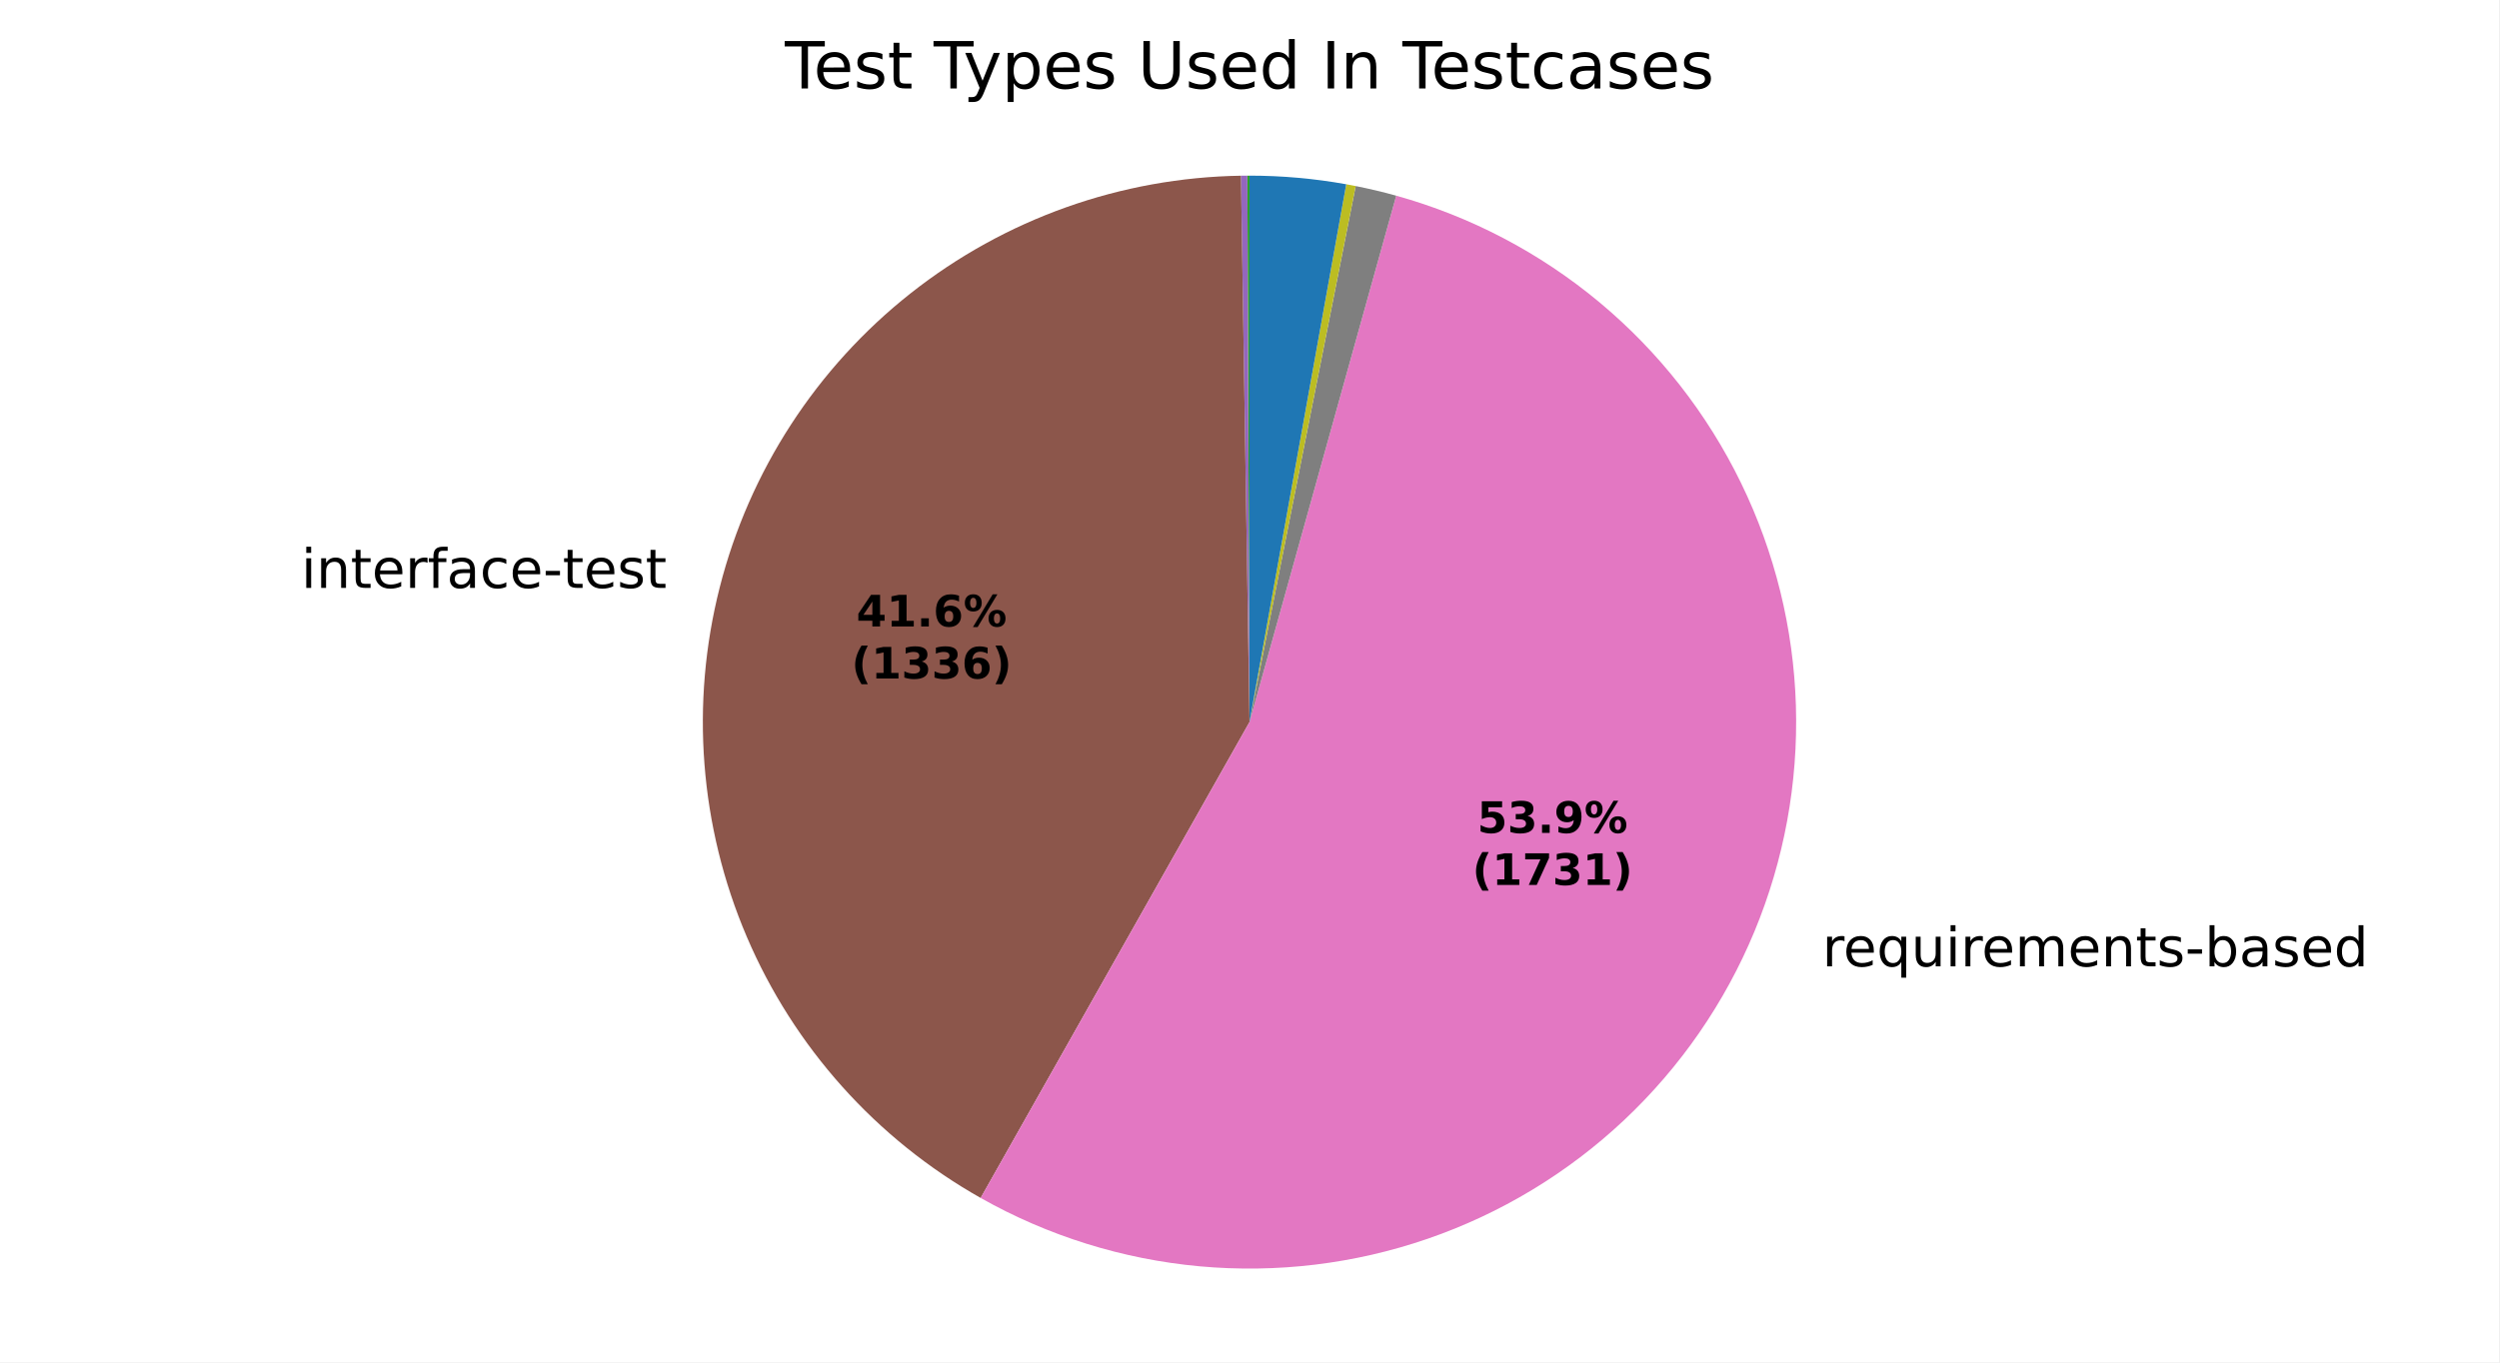
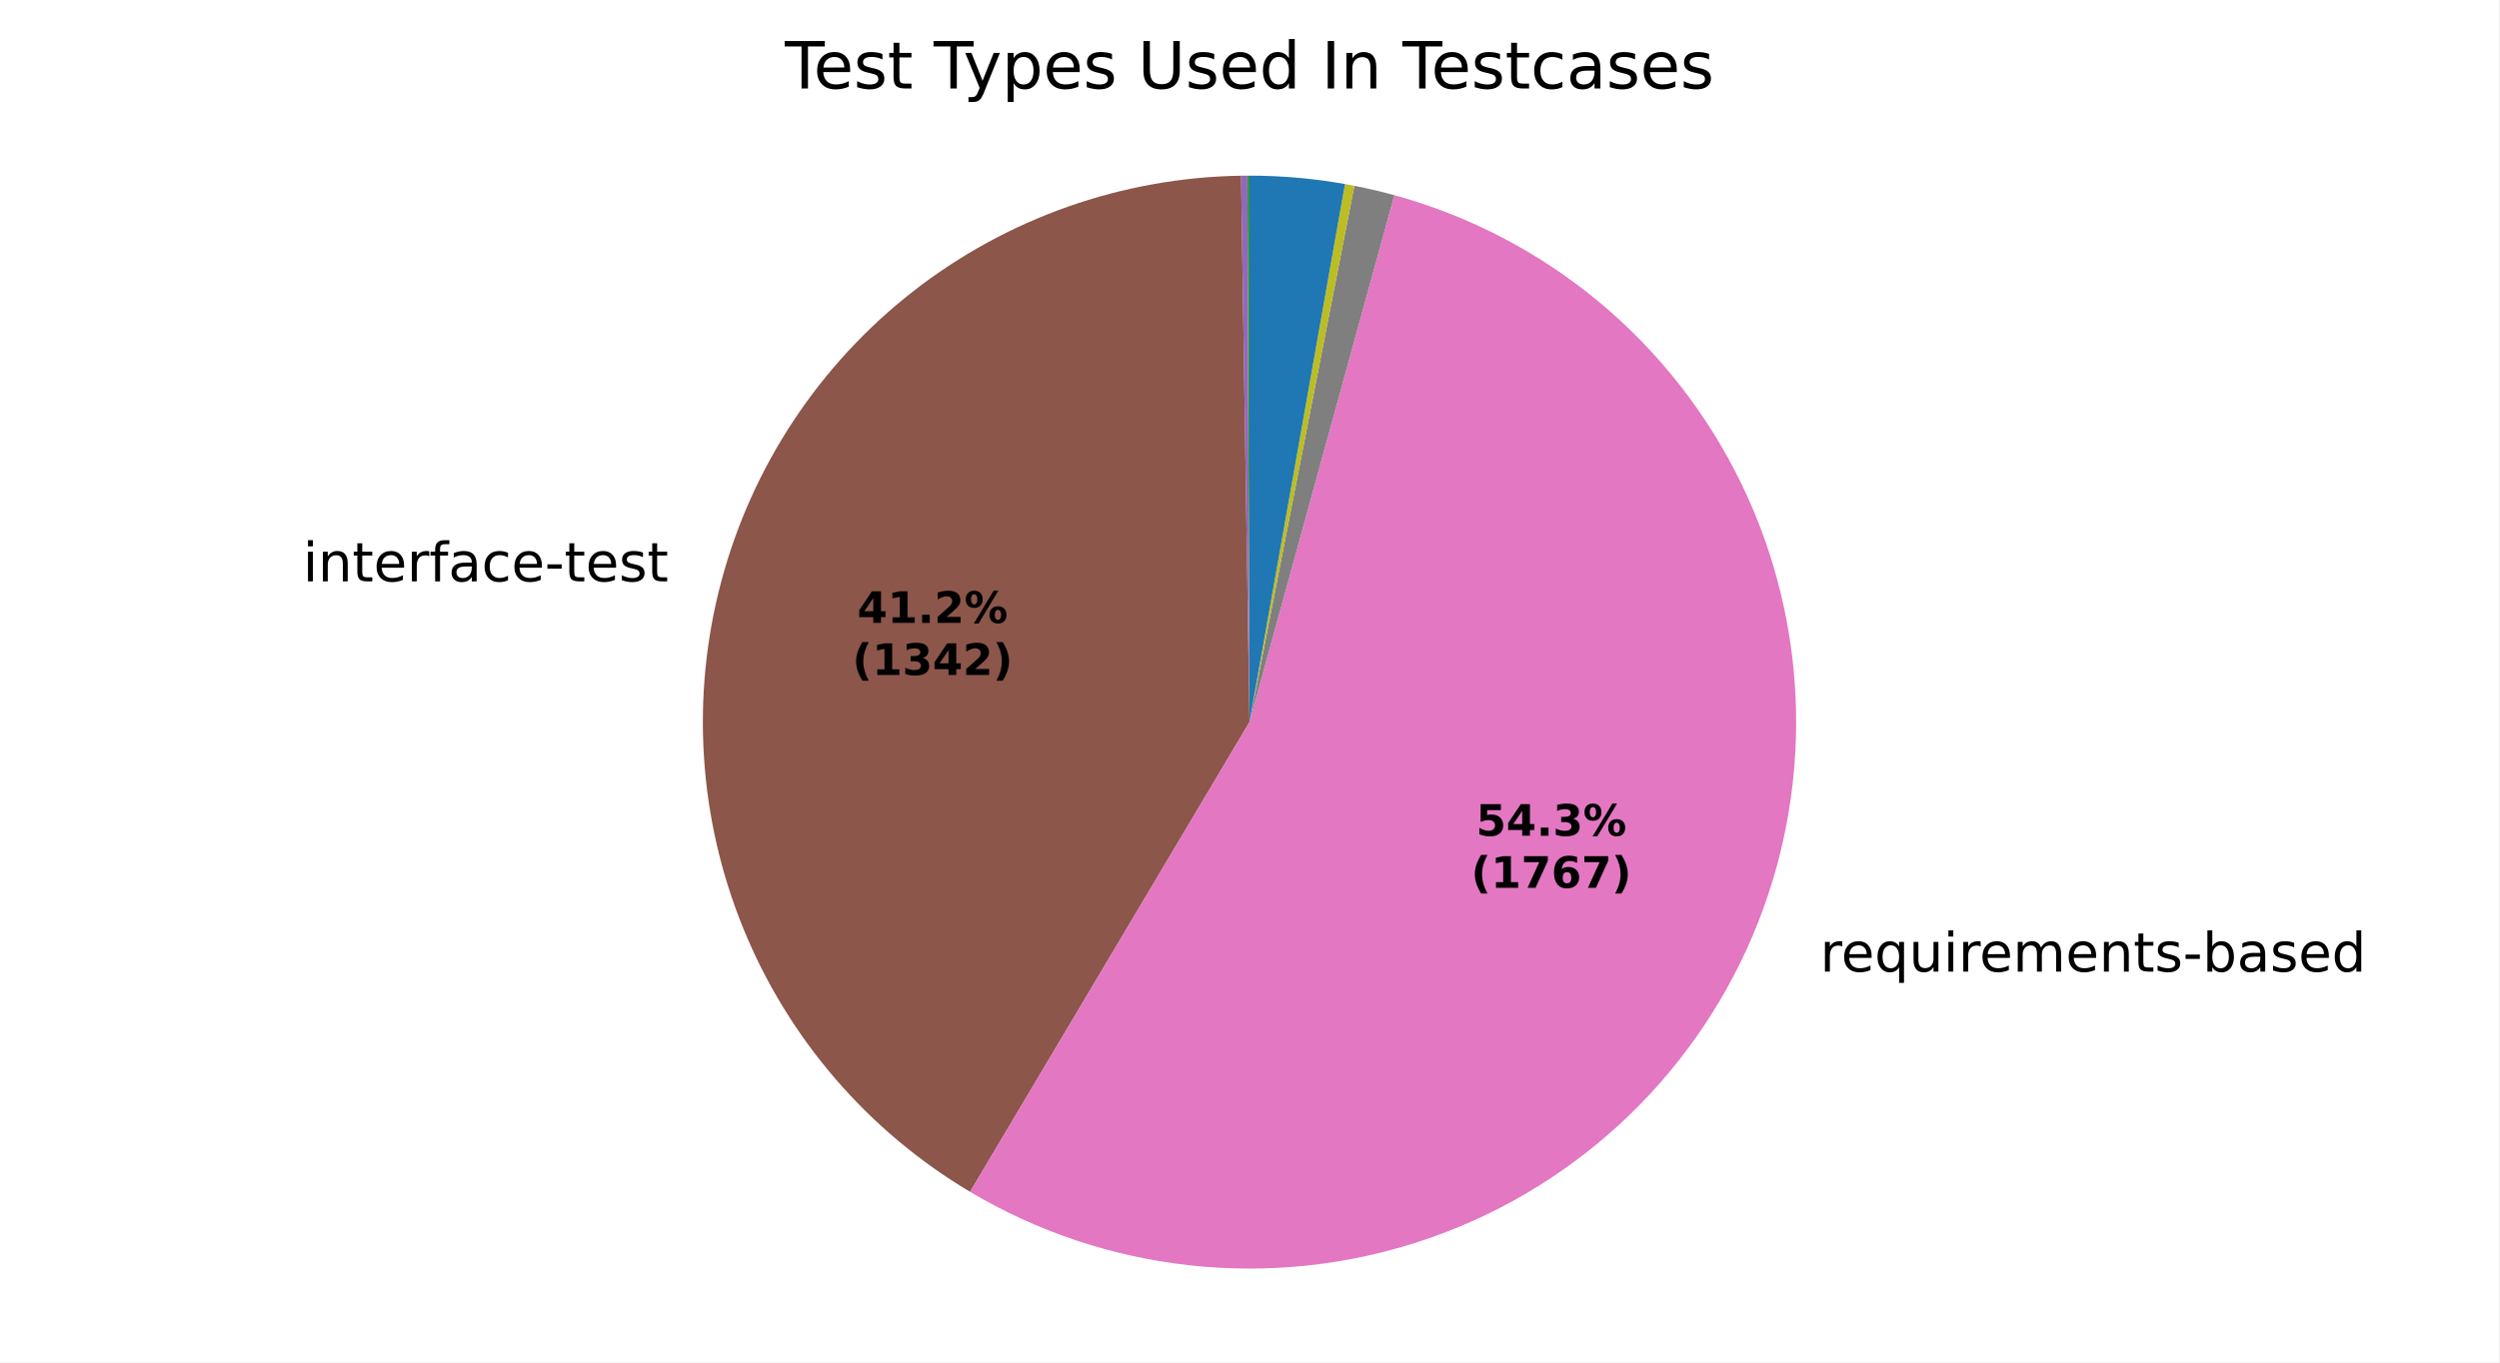
<svg xmlns="http://www.w3.org/2000/svg" xmlns:xlink="http://www.w3.org/1999/xlink" width="460.8pt" height="251.278pt" viewBox="0 0 460.8 251.278" version="1.1">
  <defs>
    <style type="text/css">*{stroke-linejoin: round; stroke-linecap: butt}</style>
  </defs>
  <g id="figure_1">
    <g id="patch_1">
      <path d="M 0 251.278  L 460.8 251.278  L 460.8 0  L 0 0  z " style="fill: #ffffff" />
    </g>
    <g id="axes_1">
      <g id="patch_2">
        <path d="M 230.4 32.398  C 230.4 32.398 230.4 32.398 230.4 32.398  L 230.4 133.198  z " style="fill: #1f77b4" />
      </g>
      <g id="patch_3">
        <path d="M 230.4 32.398  C 230.4 32.398 230.4 32.398 230.4 32.398  L 230.4 133.198  z " style="fill: #ff7f0e" />
      </g>
      <g id="patch_4">
-         <path d="M 230.4 32.398  C 230.334 32.398 230.268 32.398 230.203 32.398  C 230.137 32.398 230.071 32.399 230.005 32.399  L 230.4 133.198  z " style="fill: #2ca02c" />
+         <path d="M 230.4 32.398  C 230.335 32.398 230.27 32.398 230.205 32.398  C 230.14 32.398 230.075 32.399 230.011 32.399  L 230.4 133.198  z " style="fill: #2ca02c" />
      </g>
      <g id="patch_5">
-         <path d="M 230.005 32.399  C 230.005 32.399 230.005 32.399 230.005 32.399  L 230.4 133.198  z " style="fill: #d62728" />
+         <path d="M 230.011 32.399  C 230.011 32.399 230.011 32.399 230.011 32.399  L 230.4 133.198  z " style="fill: #d62728" />
      </g>
      <g id="patch_6">
-         <path d="M 230.005 32.399  C 229.808 32.4 229.611 32.401 229.414 32.403  C 229.217 32.405 229.02 32.407 228.823 32.41  L 230.4 133.198  z " style="fill: #9467bd" />
+         <path d="M 230.011 32.399  C 229.816 32.4 229.622 32.401 229.427 32.403  C 229.233 32.405 229.038 32.407 228.844 32.41  L 230.4 133.198  z " style="fill: #9467bd" />
      </g>
      <g id="patch_7">
-         <path d="M 228.823 32.41  C 206.694 32.757 185.283 40.381 167.916 54.101  C 150.549 67.82 138.174 86.884 132.715 108.333  C 127.255 129.781 129.008 152.441 137.702 172.794  C 146.396 193.147 161.556 210.081 180.827 220.966  L 230.4 133.198  z " style="fill: #8c564b" />
+         <path d="M 228.844 32.41  C 206.905 32.749 185.665 40.242 168.37 53.744  C 151.075 67.246 138.652 86.033 133.001 107.234  C 127.349 128.436 128.772 150.913 137.051 171.233  C 145.33 191.552 160.022 208.624 178.881 219.838  L 230.4 133.198  z " style="fill: #8c564b" />
      </g>
      <g id="patch_8">
-         <path d="M 180.827 220.966  C 193.248 227.982 207.018 232.281 221.224 233.58  C 235.431 234.878 249.752 233.146 263.24 228.499  C 276.727 223.851 289.075 216.393 299.466 206.618  C 309.857 196.844 318.055 184.974 323.517 171.795  C 328.98 158.617 331.583 144.428 331.154 130.169  C 330.725 115.91 327.274 101.903 321.03 89.076  C 314.786 76.25 305.889 64.894 294.93 55.761  C 283.971 46.629 271.197 39.926 257.455 36.097  L 230.4 133.198  z " style="fill: #e377c2" />
+         <path d="M 178.881 219.838  C 191.237 227.185 205.022 231.805 219.31 233.386  C 233.598 234.968 248.061 233.475 261.724 229.007  C 275.388 224.54 287.939 217.201 298.533 207.485  C 309.127 197.768 317.521 185.897 323.15 172.669  C 328.779 159.442 331.514 145.162 331.171 130.791  C 330.828 116.42 327.414 102.287 321.16 89.344  C 314.906 76.4 305.955 64.943 294.909 55.743  C 283.863 46.544 270.976 39.812 257.114 36.003  L 230.4 133.198  z " style="fill: #e377c2" />
      </g>
      <g id="patch_9">
-         <path d="M 257.455 36.097  C 256.221 35.753 254.981 35.433 253.734 35.136  C 252.488 34.84 251.237 34.567 249.98 34.318  L 230.4 133.198  z " style="fill: #7f7f7f" />
+         <path d="M 257.114 36.003  C 255.895 35.668 254.67 35.355 253.439 35.066  C 252.208 34.777 250.972 34.512 249.731 34.269  L 230.4 133.198  z " style="fill: #7f7f7f" />
      </g>
      <g id="patch_10">
-         <path d="M 249.98 34.318  C 249.69 34.261 249.4 34.205 249.11 34.15  C 248.819 34.095 248.528 34.041 248.237 33.989  L 230.4 133.198  z " style="fill: #bcbd22" />
+         <path d="M 249.731 34.269  C 249.444 34.213 249.158 34.158 248.871 34.105  C 248.584 34.052 248.297 33.999 248.01 33.948  L 230.4 133.198  z " style="fill: #bcbd22" />
      </g>
      <g id="patch_11">
-         <path d="M 248.237 33.989  C 248.237 33.989 248.237 33.989 248.237 33.989  L 230.4 133.198  z " style="fill: #17becf" />
+         <path d="M 248.01 33.948  C 248.01 33.948 248.01 33.948 248.01 33.948  L 230.4 133.198  z " style="fill: #17becf" />
      </g>
      <g id="patch_12">
-         <path d="M 248.237 33.989  C 245.295 33.46 242.331 33.062 239.354 32.797  C 236.377 32.531 233.389 32.398 230.4 32.398  L 230.4 133.198  z " style="fill: #1f77b4" />
+         <path d="M 248.01 33.948  C 245.104 33.433 242.178 33.045 239.239 32.786  C 236.299 32.528 233.35 32.398 230.4 32.398  L 230.4 133.198  z " style="fill: #1f77b4" />
      </g>
      <g id="patch_13">
        <path d="M 230.4 32.398  C 230.4 32.398 230.4 32.398 230.4 32.398  L 230.4 133.198  z " style="fill: #ff7f0e" />
      </g>
      <g id="patch_14">
        <path d="M 230.4 32.398  C 230.4 32.398 230.4 32.398 230.4 32.398  L 230.4 133.198  z " style="fill: #2ca02c" />
      </g>
      <g id="matplotlib.axis_1" />
      <g id="matplotlib.axis_2" />
      <g id="text_1">
-         <g transform="translate(52.35711 108.4441) scale(0.1 -0.1)">
+         <g transform="translate(52.67183 107.2361) scale(0.1 -0.1)">
          <defs>
            <path id="DejaVuSans-3" transform="scale(0.015625)" />
            <path id="DejaVuSans-4c" d="M 603 3500  L 1178 3500  L 1178 0  L 603 0  L 603 3500  z M 603 4863  L 1178 4863  L 1178 4134  L 603 4134  L 603 4863  z " transform="scale(0.015625)" />
            <path id="DejaVuSans-51" d="M 3513 2113  L 3513 0  L 2938 0  L 2938 2094  Q 2938 2591 2744 2837  Q 2550 3084 2163 3084  Q 1697 3084 1428 2787  Q 1159 2491 1159 1978  L 1159 0  L 581 0  L 581 3500  L 1159 3500  L 1159 2956  Q 1366 3272 1645 3428  Q 1925 3584 2291 3584  Q 2894 3584 3203 3211  Q 3513 2838 3513 2113  z " transform="scale(0.015625)" />
            <path id="DejaVuSans-57" d="M 1172 4494  L 1172 3500  L 2356 3500  L 2356 3053  L 1172 3053  L 1172 1153  Q 1172 725 1289 603  Q 1406 481 1766 481  L 2356 481  L 2356 0  L 1766 0  Q 1100 0 847 248  Q 594 497 594 1153  L 594 3053  L 172 3053  L 172 3500  L 594 3500  L 594 4494  L 1172 4494  z " transform="scale(0.015625)" />
            <path id="DejaVuSans-48" d="M 3597 1894  L 3597 1613  L 953 1613  Q 991 1019 1311 708  Q 1631 397 2203 397  Q 2534 397 2845 478  Q 3156 559 3463 722  L 3463 178  Q 3153 47 2828 -22  Q 2503 -91 2169 -91  Q 1331 -91 842 396  Q 353 884 353 1716  Q 353 2575 817 3079  Q 1281 3584 2069 3584  Q 2775 3584 3186 3129  Q 3597 2675 3597 1894  z M 3022 2063  Q 3016 2534 2758 2815  Q 2500 3097 2075 3097  Q 1594 3097 1305 2825  Q 1016 2553 972 2059  L 3022 2063  z " transform="scale(0.015625)" />
            <path id="DejaVuSans-55" d="M 2631 2963  Q 2534 3019 2420 3045  Q 2306 3072 2169 3072  Q 1681 3072 1420 2755  Q 1159 2438 1159 1844  L 1159 0  L 581 0  L 581 3500  L 1159 3500  L 1159 2956  Q 1341 3275 1631 3429  Q 1922 3584 2338 3584  Q 2397 3584 2469 3576  Q 2541 3569 2628 3553  L 2631 2963  z " transform="scale(0.015625)" />
            <path id="DejaVuSans-49" d="M 2375 4863  L 2375 4384  L 1825 4384  Q 1516 4384 1395 4259  Q 1275 4134 1275 3809  L 1275 3500  L 2222 3500  L 2222 3053  L 1275 3053  L 1275 0  L 697 0  L 697 3053  L 147 3053  L 147 3500  L 697 3500  L 697 3744  Q 697 4328 969 4595  Q 1241 4863 1831 4863  L 2375 4863  z " transform="scale(0.015625)" />
            <path id="DejaVuSans-44" d="M 2194 1759  Q 1497 1759 1228 1600  Q 959 1441 959 1056  Q 959 750 1161 570  Q 1363 391 1709 391  Q 2188 391 2477 730  Q 2766 1069 2766 1631  L 2766 1759  L 2194 1759  z M 3341 1997  L 3341 0  L 2766 0  L 2766 531  Q 2569 213 2275 61  Q 1981 -91 1556 -91  Q 1019 -91 701 211  Q 384 513 384 1019  Q 384 1609 779 1909  Q 1175 2209 1959 2209  L 2766 2209  L 2766 2266  Q 2766 2663 2505 2880  Q 2244 3097 1772 3097  Q 1472 3097 1187 3025  Q 903 2953 641 2809  L 641 3341  Q 956 3463 1253 3523  Q 1550 3584 1831 3584  Q 2591 3584 2966 3190  Q 3341 2797 3341 1997  z " transform="scale(0.015625)" />
            <path id="DejaVuSans-46" d="M 3122 3366  L 3122 2828  Q 2878 2963 2633 3030  Q 2388 3097 2138 3097  Q 1578 3097 1268 2742  Q 959 2388 959 1747  Q 959 1106 1268 751  Q 1578 397 2138 397  Q 2388 397 2633 464  Q 2878 531 3122 666  L 3122 134  Q 2881 22 2623 -34  Q 2366 -91 2075 -91  Q 1284 -91 818 406  Q 353 903 353 1747  Q 353 2603 823 3093  Q 1294 3584 2113 3584  Q 2378 3584 2631 3529  Q 2884 3475 3122 3366  z " transform="scale(0.015625)" />
            <path id="DejaVuSans-10" d="M 313 2009  L 1997 2009  L 1997 1497  L 313 1497  L 313 2009  z " transform="scale(0.015625)" />
            <path id="DejaVuSans-56" d="M 2834 3397  L 2834 2853  Q 2591 2978 2328 3040  Q 2066 3103 1784 3103  Q 1356 3103 1142 2972  Q 928 2841 928 2578  Q 928 2378 1081 2264  Q 1234 2150 1697 2047  L 1894 2003  Q 2506 1872 2764 1633  Q 3022 1394 3022 966  Q 3022 478 2636 193  Q 2250 -91 1575 -91  Q 1294 -91 989 -36  Q 684 19 347 128  L 347 722  Q 666 556 975 473  Q 1284 391 1588 391  Q 1994 391 2212 530  Q 2431 669 2431 922  Q 2431 1156 2273 1281  Q 2116 1406 1581 1522  L 1381 1569  Q 847 1681 609 1914  Q 372 2147 372 2553  Q 372 3047 722 3315  Q 1072 3584 1716 3584  Q 2034 3584 2315 3537  Q 2597 3491 2834 3397  z " transform="scale(0.015625)" />
          </defs>
          <use xlink:href="#DejaVuSans-3" />
          <use xlink:href="#DejaVuSans-4c" transform="translate(31.78125 0)" />
          <use xlink:href="#DejaVuSans-51" transform="translate(59.5625 0)" />
          <use xlink:href="#DejaVuSans-57" transform="translate(122.9375 0)" />
          <use xlink:href="#DejaVuSans-48" transform="translate(162.1406 0)" />
          <use xlink:href="#DejaVuSans-55" transform="translate(223.6719 0)" />
          <use xlink:href="#DejaVuSans-49" transform="translate(264.7812 0)" />
          <use xlink:href="#DejaVuSans-44" transform="translate(299.9844 0)" />
          <use xlink:href="#DejaVuSans-46" transform="translate(361.2656 0)" />
          <use xlink:href="#DejaVuSans-48" transform="translate(416.25 0)" />
          <use xlink:href="#DejaVuSans-10" transform="translate(477.7812 0)" />
          <use xlink:href="#DejaVuSans-57" transform="translate(513.8594 0)" />
          <use xlink:href="#DejaVuSans-48" transform="translate(553.0625 0)" />
          <use xlink:href="#DejaVuSans-56" transform="translate(614.5938 0)" />
          <use xlink:href="#DejaVuSans-57" transform="translate(666.6875 0)" />
        </g>
      </g>
      <g id="text_2">
-         <g transform="translate(332.829 178.2532) scale(0.1 -0.1)">
+         <g transform="translate(332.4252 179.2145) scale(0.1 -0.1)">
          <defs>
            <path id="DejaVuSans-54" d="M 947 1747  Q 947 1113 1208 752  Q 1469 391 1925 391  Q 2381 391 2643 752  Q 2906 1113 2906 1747  Q 2906 2381 2643 2742  Q 2381 3103 1925 3103  Q 1469 3103 1208 2742  Q 947 2381 947 1747  z M 2906 525  Q 2725 213 2448 61  Q 2172 -91 1784 -91  Q 1150 -91 751 415  Q 353 922 353 1747  Q 353 2572 751 3078  Q 1150 3584 1784 3584  Q 2172 3584 2448 3432  Q 2725 3281 2906 2969  L 2906 3500  L 3481 3500  L 3481 -1331  L 2906 -1331  L 2906 525  z " transform="scale(0.015625)" />
            <path id="DejaVuSans-58" d="M 544 1381  L 544 3500  L 1119 3500  L 1119 1403  Q 1119 906 1312 657  Q 1506 409 1894 409  Q 2359 409 2629 706  Q 2900 1003 2900 1516  L 2900 3500  L 3475 3500  L 3475 0  L 2900 0  L 2900 538  Q 2691 219 2414 64  Q 2138 -91 1772 -91  Q 1169 -91 856 284  Q 544 659 544 1381  z M 1991 3584  L 1991 3584  z " transform="scale(0.015625)" />
            <path id="DejaVuSans-50" d="M 3328 2828  Q 3544 3216 3844 3400  Q 4144 3584 4550 3584  Q 5097 3584 5394 3201  Q 5691 2819 5691 2113  L 5691 0  L 5113 0  L 5113 2094  Q 5113 2597 4934 2840  Q 4756 3084 4391 3084  Q 3944 3084 3684 2787  Q 3425 2491 3425 1978  L 3425 0  L 2847 0  L 2847 2094  Q 2847 2600 2669 2842  Q 2491 3084 2119 3084  Q 1678 3084 1418 2786  Q 1159 2488 1159 1978  L 1159 0  L 581 0  L 581 3500  L 1159 3500  L 1159 2956  Q 1356 3278 1631 3431  Q 1906 3584 2284 3584  Q 2666 3584 2933 3390  Q 3200 3197 3328 2828  z " transform="scale(0.015625)" />
            <path id="DejaVuSans-45" d="M 3116 1747  Q 3116 2381 2855 2742  Q 2594 3103 2138 3103  Q 1681 3103 1420 2742  Q 1159 2381 1159 1747  Q 1159 1113 1420 752  Q 1681 391 2138 391  Q 2594 391 2855 752  Q 3116 1113 3116 1747  z M 1159 2969  Q 1341 3281 1617 3432  Q 1894 3584 2278 3584  Q 2916 3584 3314 3078  Q 3713 2572 3713 1747  Q 3713 922 3314 415  Q 2916 -91 2278 -91  Q 1894 -91 1617 61  Q 1341 213 1159 525  L 1159 0  L 581 0  L 581 4863  L 1159 4863  L 1159 2969  z " transform="scale(0.015625)" />
            <path id="DejaVuSans-47" d="M 2906 2969  L 2906 4863  L 3481 4863  L 3481 0  L 2906 0  L 2906 525  Q 2725 213 2448 61  Q 2172 -91 1784 -91  Q 1150 -91 751 415  Q 353 922 353 1747  Q 353 2572 751 3078  Q 1150 3584 1784 3584  Q 2172 3584 2448 3432  Q 2725 3281 2906 2969  z M 947 1747  Q 947 1113 1208 752  Q 1469 391 1925 391  Q 2381 391 2643 752  Q 2906 1113 2906 1747  Q 2906 2381 2643 2742  Q 2381 3103 1925 3103  Q 1469 3103 1208 2742  Q 947 2381 947 1747  z " transform="scale(0.015625)" />
          </defs>
          <use xlink:href="#DejaVuSans-3" />
          <use xlink:href="#DejaVuSans-55" transform="translate(31.78125 0)" />
          <use xlink:href="#DejaVuSans-48" transform="translate(70.6875 0)" />
          <use xlink:href="#DejaVuSans-54" transform="translate(132.2188 0)" />
          <use xlink:href="#DejaVuSans-58" transform="translate(195.7031 0)" />
          <use xlink:href="#DejaVuSans-4c" transform="translate(259.0781 0)" />
          <use xlink:href="#DejaVuSans-55" transform="translate(286.8594 0)" />
          <use xlink:href="#DejaVuSans-48" transform="translate(325.7656 0)" />
          <use xlink:href="#DejaVuSans-50" transform="translate(387.2969 0)" />
          <use xlink:href="#DejaVuSans-48" transform="translate(484.7031 0)" />
          <use xlink:href="#DejaVuSans-51" transform="translate(546.2344 0)" />
          <use xlink:href="#DejaVuSans-57" transform="translate(609.6094 0)" />
          <use xlink:href="#DejaVuSans-56" transform="translate(648.8125 0)" />
          <use xlink:href="#DejaVuSans-10" transform="translate(700.9062 0)" />
          <use xlink:href="#DejaVuSans-45" transform="translate(736.9844 0)" />
          <use xlink:href="#DejaVuSans-44" transform="translate(800.4688 0)" />
          <use xlink:href="#DejaVuSans-56" transform="translate(861.75 0)" />
          <use xlink:href="#DejaVuSans-48" transform="translate(913.8438 0)" />
          <use xlink:href="#DejaVuSans-47" transform="translate(975.375 0)" />
        </g>
      </g>
      <g id="text_3">
-         <g transform="translate(157.9118 115.5561) scale(0.08 -0.08)">
+         <g transform="translate(158.0834 114.8973) scale(0.08 -0.08)">
          <defs>
            <path id="DejaVuSans-Bold-17" d="M 2356 3675  L 1038 1722  L 2356 1722  L 2356 3675  z M 2156 4666  L 3494 4666  L 3494 1722  L 4159 1722  L 4159 850  L 3494 850  L 3494 0  L 2356 0  L 2356 850  L 288 850  L 288 1881  L 2156 4666  z " transform="scale(0.015625)" />
            <path id="DejaVuSans-Bold-14" d="M 750 831  L 1813 831  L 1813 3847  L 722 3622  L 722 4441  L 1806 4666  L 2950 4666  L 2950 831  L 4013 831  L 4013 0  L 750 0  L 750 831  z " transform="scale(0.015625)" />
            <path id="DejaVuSans-Bold-11" d="M 653 1209  L 1778 1209  L 1778 0  L 653 0  L 653 1209  z " transform="scale(0.015625)" />
-             <path id="DejaVuSans-Bold-19" d="M 2316 2303  Q 2000 2303 1842 2098  Q 1684 1894 1684 1484  Q 1684 1075 1842 870  Q 2000 666 2316 666  Q 2634 666 2792 870  Q 2950 1075 2950 1484  Q 2950 1894 2792 2098  Q 2634 2303 2316 2303  z M 3803 4544  L 3803 3681  Q 3506 3822 3243 3889  Q 2981 3956 2731 3956  Q 2194 3956 1894 3657  Q 1594 3359 1544 2772  Q 1750 2925 1990 3001  Q 2231 3078 2516 3078  Q 3231 3078 3670 2659  Q 4109 2241 4109 1563  Q 4109 813 3618 361  Q 3128 -91 2303 -91  Q 1394 -91 895 523  Q 397 1138 397 2266  Q 397 3422 980 4083  Q 1563 4744 2578 4744  Q 2900 4744 3203 4694  Q 3506 4644 3803 4544  z " transform="scale(0.015625)" />
+             <path id="DejaVuSans-Bold-15" d="M 1844 884  L 3897 884  L 3897 0  L 506 0  L 506 884  L 2209 2388  Q 2438 2594 2547 2791  Q 2656 2988 2656 3200  Q 2656 3528 2436 3728  Q 2216 3928 1850 3928  Q 1569 3928 1234 3808  Q 900 3688 519 3450  L 519 4475  Q 925 4609 1322 4679  Q 1719 4750 2100 4750  Q 2938 4750 3402 4381  Q 3866 4013 3866 3353  Q 3866 2972 3669 2642  Q 3472 2313 2841 1759  L 1844 884  z " transform="scale(0.015625)" />
            <path id="DejaVuSans-Bold-8" d="M 4959 1925  Q 4738 1925 4616 1733  Q 4494 1541 4494 1184  Q 4494 825 4614 633  Q 4734 441 4959 441  Q 5184 441 5303 633  Q 5422 825 5422 1184  Q 5422 1541 5301 1733  Q 5181 1925 4959 1925  z M 4959 2450  Q 5541 2450 5875 2112  Q 6209 1775 6209 1184  Q 6209 594 5875 251  Q 5541 -91 4959 -91  Q 4378 -91 4042 251  Q 3706 594 3706 1184  Q 3706 1772 4042 2111  Q 4378 2450 4959 2450  z M 2094 -91  L 1403 -91  L 4319 4750  L 5013 4750  L 2094 -91  z M 1453 4750  Q 2034 4750 2367 4411  Q 2700 4072 2700 3481  Q 2700 2891 2367 2550  Q 2034 2209 1453 2209  Q 872 2209 539 2550  Q 206 2891 206 3481  Q 206 4072 539 4411  Q 872 4750 1453 4750  z M 1453 4225  Q 1228 4225 1106 4031  Q 984 3838 984 3481  Q 984 3122 1106 2926  Q 1228 2731 1453 2731  Q 1678 2731 1798 2926  Q 1919 3122 1919 3481  Q 1919 3838 1797 4031  Q 1675 4225 1453 4225  z " transform="scale(0.015625)" />
          </defs>
          <use xlink:href="#DejaVuSans-Bold-17" />
          <use xlink:href="#DejaVuSans-Bold-14" transform="translate(69.57812 0)" />
          <use xlink:href="#DejaVuSans-Bold-11" transform="translate(139.1562 0)" />
-           <use xlink:href="#DejaVuSans-Bold-19" transform="translate(177.1406 0)" />
+           <use xlink:href="#DejaVuSans-Bold-15" transform="translate(177.1406 0)" />
          <use xlink:href="#DejaVuSans-Bold-8" transform="translate(246.7188 0)" />
        </g>
-         <g transform="translate(156.9999 125.1577) scale(0.08 -0.08)">
+         <g transform="translate(157.1715 124.4988) scale(0.08 -0.08)">
          <defs>
            <path id="DejaVuSans-Bold-b" d="M 2413 -844  L 1484 -844  Q 1006 -72 778 623  Q 550 1319 550 2003  Q 550 2688 779 3389  Q 1009 4091 1484 4856  L 2413 4856  Q 2013 4116 1813 3408  Q 1613 2700 1613 2009  Q 1613 1319 1811 609  Q 2009 -100 2413 -844  z " transform="scale(0.015625)" />
            <path id="DejaVuSans-Bold-16" d="M 2981 2516  Q 3453 2394 3698 2092  Q 3944 1791 3944 1325  Q 3944 631 3412 270  Q 2881 -91 1863 -91  Q 1503 -91 1142 -33  Q 781 25 428 141  L 428 1069  Q 766 900 1098 814  Q 1431 728 1753 728  Q 2231 728 2486 893  Q 2741 1059 2741 1369  Q 2741 1688 2480 1852  Q 2219 2016 1709 2016  L 1228 2016  L 1228 2791  L 1734 2791  Q 2188 2791 2409 2933  Q 2631 3075 2631 3366  Q 2631 3634 2415 3781  Q 2200 3928 1806 3928  Q 1516 3928 1219 3862  Q 922 3797 628 3669  L 628 4550  Q 984 4650 1334 4700  Q 1684 4750 2022 4750  Q 2931 4750 3382 4451  Q 3834 4153 3834 3553  Q 3834 3144 3618 2883  Q 3403 2622 2981 2516  z " transform="scale(0.015625)" />
            <path id="DejaVuSans-Bold-c" d="M 513 -844  Q 913 -100 1113 609  Q 1313 1319 1313 2009  Q 1313 2700 1113 3408  Q 913 4116 513 4856  L 1441 4856  Q 1916 4091 2145 3389  Q 2375 2688 2375 2003  Q 2375 1319 2147 623  Q 1919 -72 1441 -844  L 513 -844  z " transform="scale(0.015625)" />
          </defs>
          <use xlink:href="#DejaVuSans-Bold-b" />
          <use xlink:href="#DejaVuSans-Bold-14" transform="translate(45.70312 0)" />
          <use xlink:href="#DejaVuSans-Bold-16" transform="translate(115.2812 0)" />
-           <use xlink:href="#DejaVuSans-Bold-16" transform="translate(184.8594 0)" />
-           <use xlink:href="#DejaVuSans-Bold-19" transform="translate(254.4375 0)" />
+           <use xlink:href="#DejaVuSans-Bold-17" transform="translate(184.8594 0)" />
+           <use xlink:href="#DejaVuSans-Bold-15" transform="translate(254.4375 0)" />
          <use xlink:href="#DejaVuSans-Bold-c" transform="translate(324.0156 0)" />
        </g>
      </g>
      <g id="text_4">
-         <g transform="translate(272.3933 153.6338) scale(0.08 -0.08)">
+         <g transform="translate(272.173 154.1582) scale(0.08 -0.08)">
          <defs>
            <path id="DejaVuSans-Bold-18" d="M 678 4666  L 3669 4666  L 3669 3781  L 1638 3781  L 1638 3059  Q 1775 3097 1914 3117  Q 2053 3138 2203 3138  Q 3056 3138 3531 2711  Q 4006 2284 4006 1522  Q 4006 766 3489 337  Q 2972 -91 2053 -91  Q 1656 -91 1267 -14  Q 878 63 494 219  L 494 1166  Q 875 947 1217 837  Q 1559 728 1863 728  Q 2300 728 2551 942  Q 2803 1156 2803 1522  Q 2803 1891 2551 2103  Q 2300 2316 1863 2316  Q 1603 2316 1309 2248  Q 1016 2181 678 2041  L 678 4666  z " transform="scale(0.015625)" />
-             <path id="DejaVuSans-Bold-1c" d="M 641 103  L 641 966  Q 928 831 1190 764  Q 1453 697 1709 697  Q 2247 697 2547 995  Q 2847 1294 2900 1881  Q 2688 1725 2447 1647  Q 2206 1569 1925 1569  Q 1209 1569 770 1986  Q 331 2403 331 3084  Q 331 3838 820 4291  Q 1309 4744 2131 4744  Q 3044 4744 3544 4128  Q 4044 3513 4044 2388  Q 4044 1231 3459 570  Q 2875 -91 1856 -91  Q 1528 -91 1228 -42  Q 928 6 641 103  z M 2125 2350  Q 2441 2350 2600 2554  Q 2759 2759 2759 3169  Q 2759 3575 2600 3781  Q 2441 3988 2125 3988  Q 1809 3988 1650 3781  Q 1491 3575 1491 3169  Q 1491 2759 1650 2554  Q 1809 2350 2125 2350  z " transform="scale(0.015625)" />
          </defs>
          <use xlink:href="#DejaVuSans-Bold-18" />
-           <use xlink:href="#DejaVuSans-Bold-16" transform="translate(69.57812 0)" />
+           <use xlink:href="#DejaVuSans-Bold-17" transform="translate(69.57812 0)" />
          <use xlink:href="#DejaVuSans-Bold-11" transform="translate(139.1562 0)" />
-           <use xlink:href="#DejaVuSans-Bold-1c" transform="translate(177.1406 0)" />
+           <use xlink:href="#DejaVuSans-Bold-16" transform="translate(177.1406 0)" />
          <use xlink:href="#DejaVuSans-Bold-8" transform="translate(246.7188 0)" />
        </g>
-         <g transform="translate(271.4814 163.2354) scale(0.08 -0.08)">
+         <g transform="translate(271.2612 163.7598) scale(0.08 -0.08)">
          <defs>
            <path id="DejaVuSans-Bold-1a" d="M 428 4666  L 3944 4666  L 3944 3988  L 2125 0  L 953 0  L 2675 3781  L 428 3781  L 428 4666  z " transform="scale(0.015625)" />
+             <path id="DejaVuSans-Bold-19" d="M 2316 2303  Q 2000 2303 1842 2098  Q 1684 1894 1684 1484  Q 1684 1075 1842 870  Q 2000 666 2316 666  Q 2634 666 2792 870  Q 2950 1075 2950 1484  Q 2950 1894 2792 2098  Q 2634 2303 2316 2303  z M 3803 4544  L 3803 3681  Q 3506 3822 3243 3889  Q 2981 3956 2731 3956  Q 2194 3956 1894 3657  Q 1594 3359 1544 2772  Q 1750 2925 1990 3001  Q 2231 3078 2516 3078  Q 3231 3078 3670 2659  Q 4109 2241 4109 1563  Q 4109 813 3618 361  Q 3128 -91 2303 -91  Q 1394 -91 895 523  Q 397 1138 397 2266  Q 397 3422 980 4083  Q 1563 4744 2578 4744  Q 2900 4744 3203 4694  Q 3506 4644 3803 4544  z " transform="scale(0.015625)" />
          </defs>
          <use xlink:href="#DejaVuSans-Bold-b" />
          <use xlink:href="#DejaVuSans-Bold-14" transform="translate(45.70312 0)" />
          <use xlink:href="#DejaVuSans-Bold-1a" transform="translate(115.2812 0)" />
-           <use xlink:href="#DejaVuSans-Bold-16" transform="translate(184.8594 0)" />
-           <use xlink:href="#DejaVuSans-Bold-14" transform="translate(254.4375 0)" />
+           <use xlink:href="#DejaVuSans-Bold-19" transform="translate(184.8594 0)" />
+           <use xlink:href="#DejaVuSans-Bold-1a" transform="translate(254.4375 0)" />
          <use xlink:href="#DejaVuSans-Bold-c" transform="translate(324.0156 0)" />
        </g>
      </g>
      <g id="text_5">
        <g transform="translate(144.7247 16.31812) scale(0.12 -0.12)">
          <defs>
            <path id="DejaVuSans-37" d="M -19 4666  L 3928 4666  L 3928 4134  L 2272 4134  L 2272 0  L 1638 0  L 1638 4134  L -19 4134  L -19 4666  z " transform="scale(0.015625)" />
            <path id="DejaVuSans-5c" d="M 2059 -325  Q 1816 -950 1584 -1140  Q 1353 -1331 966 -1331  L 506 -1331  L 506 -850  L 844 -850  Q 1081 -850 1212 -737  Q 1344 -625 1503 -206  L 1606 56  L 191 3500  L 800 3500  L 1894 763  L 2988 3500  L 3597 3500  L 2059 -325  z " transform="scale(0.015625)" />
            <path id="DejaVuSans-53" d="M 1159 525  L 1159 -1331  L 581 -1331  L 581 3500  L 1159 3500  L 1159 2969  Q 1341 3281 1617 3432  Q 1894 3584 2278 3584  Q 2916 3584 3314 3078  Q 3713 2572 3713 1747  Q 3713 922 3314 415  Q 2916 -91 2278 -91  Q 1894 -91 1617 61  Q 1341 213 1159 525  z M 3116 1747  Q 3116 2381 2855 2742  Q 2594 3103 2138 3103  Q 1681 3103 1420 2742  Q 1159 2381 1159 1747  Q 1159 1113 1420 752  Q 1681 391 2138 391  Q 2594 391 2855 752  Q 3116 1113 3116 1747  z " transform="scale(0.015625)" />
            <path id="DejaVuSans-38" d="M 556 4666  L 1191 4666  L 1191 1831  Q 1191 1081 1462 751  Q 1734 422 2344 422  Q 2950 422 3222 751  Q 3494 1081 3494 1831  L 3494 4666  L 4128 4666  L 4128 1753  Q 4128 841 3676 375  Q 3225 -91 2344 -91  Q 1459 -91 1007 375  Q 556 841 556 1753  L 556 4666  z " transform="scale(0.015625)" />
            <path id="DejaVuSans-2c" d="M 628 4666  L 1259 4666  L 1259 0  L 628 0  L 628 4666  z " transform="scale(0.015625)" />
          </defs>
          <use xlink:href="#DejaVuSans-37" />
          <use xlink:href="#DejaVuSans-48" transform="translate(44.09375 0)" />
          <use xlink:href="#DejaVuSans-56" transform="translate(105.625 0)" />
          <use xlink:href="#DejaVuSans-57" transform="translate(157.7188 0)" />
          <use xlink:href="#DejaVuSans-3" transform="translate(196.9219 0)" />
          <use xlink:href="#DejaVuSans-37" transform="translate(228.7031 0)" />
          <use xlink:href="#DejaVuSans-5c" transform="translate(274.2031 0)" />
          <use xlink:href="#DejaVuSans-53" transform="translate(333.3906 0)" />
          <use xlink:href="#DejaVuSans-48" transform="translate(396.875 0)" />
          <use xlink:href="#DejaVuSans-56" transform="translate(458.4062 0)" />
          <use xlink:href="#DejaVuSans-3" transform="translate(510.5 0)" />
          <use xlink:href="#DejaVuSans-38" transform="translate(542.2812 0)" />
          <use xlink:href="#DejaVuSans-56" transform="translate(615.4688 0)" />
          <use xlink:href="#DejaVuSans-48" transform="translate(667.5625 0)" />
          <use xlink:href="#DejaVuSans-47" transform="translate(729.0938 0)" />
          <use xlink:href="#DejaVuSans-3" transform="translate(792.5781 0)" />
          <use xlink:href="#DejaVuSans-2c" transform="translate(824.3594 0)" />
          <use xlink:href="#DejaVuSans-51" transform="translate(853.8594 0)" />
          <use xlink:href="#DejaVuSans-3" transform="translate(917.2344 0)" />
          <use xlink:href="#DejaVuSans-37" transform="translate(949.0156 0)" />
          <use xlink:href="#DejaVuSans-48" transform="translate(993.1094 0)" />
          <use xlink:href="#DejaVuSans-56" transform="translate(1054.641 0)" />
          <use xlink:href="#DejaVuSans-57" transform="translate(1106.734 0)" />
          <use xlink:href="#DejaVuSans-46" transform="translate(1145.938 0)" />
          <use xlink:href="#DejaVuSans-44" transform="translate(1200.922 0)" />
          <use xlink:href="#DejaVuSans-56" transform="translate(1262.203 0)" />
          <use xlink:href="#DejaVuSans-48" transform="translate(1314.297 0)" />
          <use xlink:href="#DejaVuSans-56" transform="translate(1375.828 0)" />
        </g>
      </g>
    </g>
  </g>
</svg>
